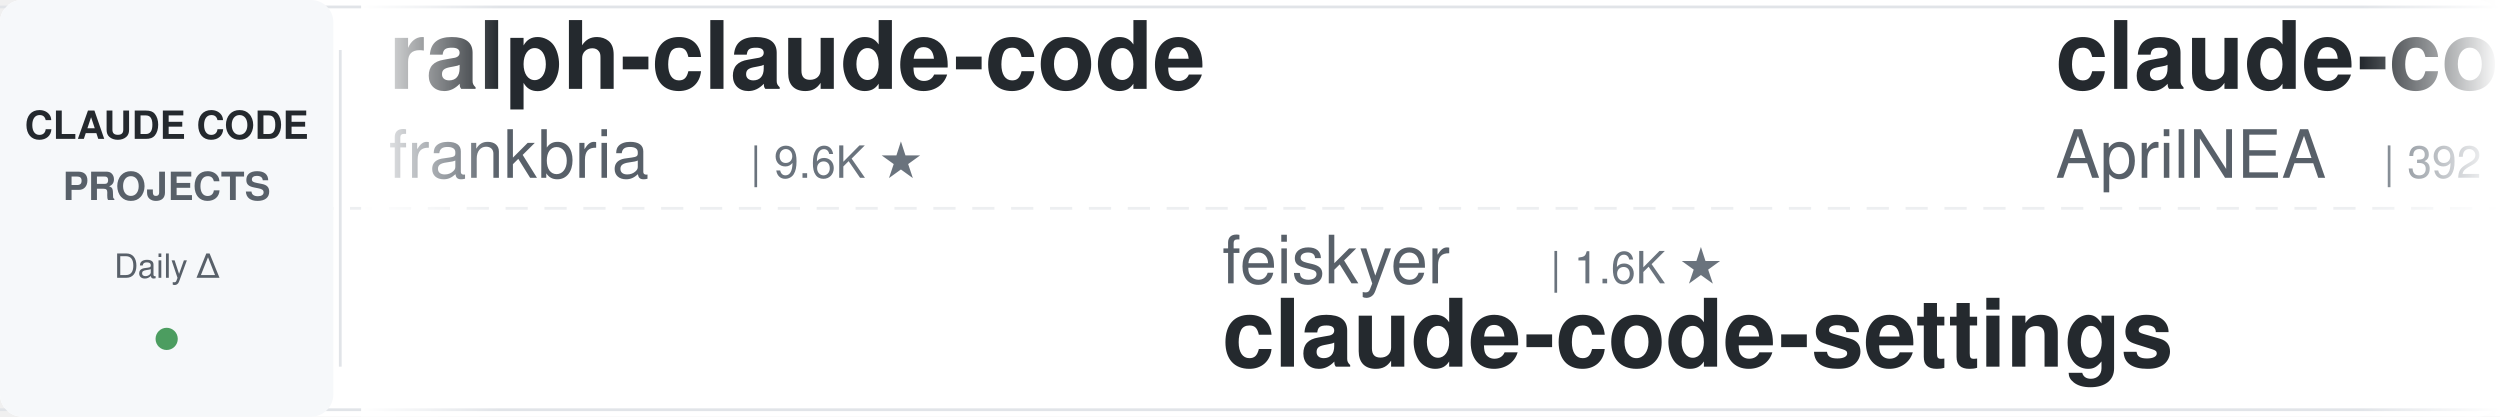
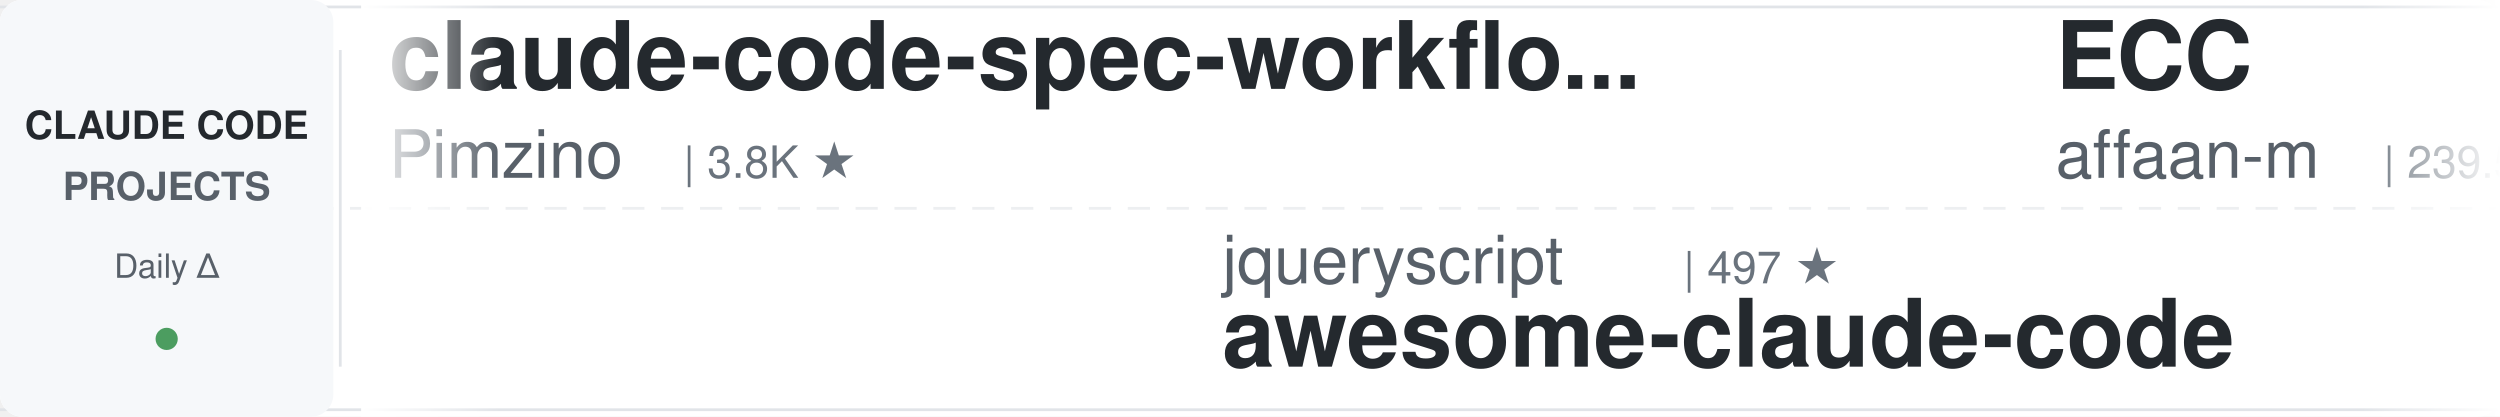
<svg xmlns="http://www.w3.org/2000/svg" width="900" height="150">
  <defs>
    <linearGradient id="leftFade" x1="0%" y1="0%" x2="100%" y2="0%">
      <stop offset="0%" style="stop-color:#ffffff;stop-opacity:1" />
      <stop offset="100%" style="stop-color:#ffffff;stop-opacity:0" />
    </linearGradient>
    <linearGradient id="rightFade" x1="0%" y1="0%" x2="100%" y2="0%">
      <stop offset="0%" style="stop-color:#ffffff;stop-opacity:0" />
      <stop offset="100%" style="stop-color:#ffffff;stop-opacity:1" />
    </linearGradient>
  </defs>
  <rect width="900" height="150" fill="#ffffff" rx="8" />
  <rect x="0" y="2" width="900" height="1" fill="#e1e4e8" />
  <rect x="0" y="147" width="900" height="1" fill="#e1e4e8" />
  <line x1="0" y1="75" x2="900" y2="75" stroke="#e1e4e8" stroke-width="1" stroke-dasharray="8 6" opacity="0.6" />
  <rect x="0" y="0" width="120" height="150" fill="#f6f8fa" rx="8" />
  <text x="60" y="50" font-family="-apple-system, BlinkMacSystemFont, 'Segoe UI', Helvetica, Arial, sans-serif" font-size="14" font-weight="600" fill="#24292e" text-anchor="middle">CLAUDE CODE</text>
  <text x="60" y="72" font-family="-apple-system, BlinkMacSystemFont, 'Segoe UI', Helvetica, Arial, sans-serif" font-size="14" font-weight="600" fill="#586069" text-anchor="middle">PROJECTS</text>
  <text x="60" y="100" font-family="-apple-system, BlinkMacSystemFont, 'Segoe UI', Helvetica, Arial, sans-serif" font-size="12" font-weight="500" fill="#586069" text-anchor="middle">Daily Δ</text>
  <circle cx="60" cy="122" r="4" fill="#22863a" opacity="0.8" />
  <rect x="122" y="18" width="1" height="114" fill="#e1e4e8" />
  <clipPath id="tickerClip">
    <rect x="130" y="0" width="770" height="150" />
  </clipPath>
  <g clip-path="url(#tickerClip)">
    <g id="tickerItems">
      <animateTransform attributeName="transform" attributeType="XML" type="translate" from="0 0" to="-3000 0" dur="54s" repeatCount="indefinite" />
      <g transform="translate(0, 0)">
-         <text x="140" y="32" font-family="-apple-system, BlinkMacSystemFont, 'Segoe UI', Helvetica, Arial, sans-serif" font-size="34" font-weight="600" fill="#24292e">ralph-claude-code</text>
-         <text x="140" y="64" font-family="-apple-system, BlinkMacSystemFont, 'Segoe UI', Helvetica, Arial, sans-serif" font-size="24" font-weight="400" fill="#586069">frankbria</text>
-         <text x="270" y="64" font-family="-apple-system, BlinkMacSystemFont, 'Segoe UI', Helvetica, Arial, sans-serif" font-size="16" font-weight="500" fill="#6a737d">| 9.6K ★</text>
+         <text x="140" y="32" font-family="-apple-system, BlinkMacSystemFont, 'Segoe UI', Helvetica, Arial, sans-serif" font-size="34" font-weight="600" fill="#24292e">claude-code-spec-workflo...</text>
+         <text x="140" y="64" font-family="-apple-system, BlinkMacSystemFont, 'Segoe UI', Helvetica, Arial, sans-serif" font-size="24" font-weight="400" fill="#586069">Pimzino</text>
+         <text x="246" y="64" font-family="-apple-system, BlinkMacSystemFont, 'Segoe UI', Helvetica, Arial, sans-serif" font-size="16" font-weight="500" fill="#6a737d">| 3.8K ★</text>
      </g>
      <g transform="translate(300, 0)">
-         <text x="140" y="102" font-family="-apple-system, BlinkMacSystemFont, 'Segoe UI', Helvetica, Arial, sans-serif" font-size="24" font-weight="400" fill="#586069">feiskyer</text>
-         <text x="258" y="102" font-family="-apple-system, BlinkMacSystemFont, 'Segoe UI', Helvetica, Arial, sans-serif" font-size="16" font-weight="500" fill="#6a737d">| 1.6K ★</text>
-         <text x="140" y="132" font-family="-apple-system, BlinkMacSystemFont, 'Segoe UI', Helvetica, Arial, sans-serif" font-size="34" font-weight="600" fill="#24292e">claude-code-settings</text>
+         <text x="140" y="102" font-family="-apple-system, BlinkMacSystemFont, 'Segoe UI', Helvetica, Arial, sans-serif" font-size="24" font-weight="400" fill="#586069">jqueryscript</text>
+         <text x="306" y="102" font-family="-apple-system, BlinkMacSystemFont, 'Segoe UI', Helvetica, Arial, sans-serif" font-size="16" font-weight="500" fill="#6a737d">| 497 ★</text>
+         <text x="140" y="132" font-family="-apple-system, BlinkMacSystemFont, 'Segoe UI', Helvetica, Arial, sans-serif" font-size="34" font-weight="600" fill="#24292e">awesome-claude-code</text>
      </g>
      <g transform="translate(600, 0)">
-         <text x="140" y="32" font-family="-apple-system, BlinkMacSystemFont, 'Segoe UI', Helvetica, Arial, sans-serif" font-size="34" font-weight="600" fill="#24292e">claude-code-source</text>
-         <text x="140" y="64" font-family="-apple-system, BlinkMacSystemFont, 'Segoe UI', Helvetica, Arial, sans-serif" font-size="24" font-weight="400" fill="#586069">AprilNEA</text>
-         <text x="258" y="64" font-family="-apple-system, BlinkMacSystemFont, 'Segoe UI', Helvetica, Arial, sans-serif" font-size="16" font-weight="500" fill="#6a737d">| 392 ★</text>
+         <text x="140" y="32" font-family="-apple-system, BlinkMacSystemFont, 'Segoe UI', Helvetica, Arial, sans-serif" font-size="34" font-weight="600" fill="#24292e">ECC</text>
+         <text x="140" y="64" font-family="-apple-system, BlinkMacSystemFont, 'Segoe UI', Helvetica, Arial, sans-serif" font-size="24" font-weight="400" fill="#586069">affaan-m</text>
+         <text x="258" y="64" font-family="-apple-system, BlinkMacSystemFont, 'Segoe UI', Helvetica, Arial, sans-serif" font-size="16" font-weight="500" fill="#6a737d">| 239.5K ★</text>
      </g>
      <g transform="translate(900, 0)">
-         <text x="140" y="102" font-family="-apple-system, BlinkMacSystemFont, 'Segoe UI', Helvetica, Arial, sans-serif" font-size="24" font-weight="400" fill="#586069">Windy3f3f3f3f</text>
-         <text x="318" y="102" font-family="-apple-system, BlinkMacSystemFont, 'Segoe UI', Helvetica, Arial, sans-serif" font-size="16" font-weight="500" fill="#6a737d">| 2.5K ★</text>
-         <text x="140" y="132" font-family="-apple-system, BlinkMacSystemFont, 'Segoe UI', Helvetica, Arial, sans-serif" font-size="34" font-weight="600" fill="#24292e">claude-code-from-scratch</text>
+         <text x="140" y="102" font-family="-apple-system, BlinkMacSystemFont, 'Segoe UI', Helvetica, Arial, sans-serif" font-size="24" font-weight="400" fill="#586069">centminmod</text>
+         <text x="282" y="102" font-family="-apple-system, BlinkMacSystemFont, 'Segoe UI', Helvetica, Arial, sans-serif" font-size="16" font-weight="500" fill="#6a737d">| 2.6K ★</text>
+         <text x="140" y="132" font-family="-apple-system, BlinkMacSystemFont, 'Segoe UI', Helvetica, Arial, sans-serif" font-size="34" font-weight="600" fill="#24292e">my-claude-code-setup</text>
      </g>
      <g transform="translate(1200, 0)">
-         <text x="140" y="32" font-family="-apple-system, BlinkMacSystemFont, 'Segoe UI', Helvetica, Arial, sans-serif" font-size="34" font-weight="600" fill="#24292e">claude-code-source-build</text>
-         <text x="140" y="64" font-family="-apple-system, BlinkMacSystemFont, 'Segoe UI', Helvetica, Arial, sans-serif" font-size="24" font-weight="400" fill="#586069">andrew-kramer-inno</text>
-         <text x="378" y="64" font-family="-apple-system, BlinkMacSystemFont, 'Segoe UI', Helvetica, Arial, sans-serif" font-size="16" font-weight="500" fill="#6a737d">| 593 ★</text>
+         <text x="140" y="32" font-family="-apple-system, BlinkMacSystemFont, 'Segoe UI', Helvetica, Arial, sans-serif" font-size="34" font-weight="600" fill="#24292e">claude-code-cheat-sheet</text>
+         <text x="140" y="64" font-family="-apple-system, BlinkMacSystemFont, 'Segoe UI', Helvetica, Arial, sans-serif" font-size="24" font-weight="400" fill="#586069">Njengah</text>
+         <text x="246" y="64" font-family="-apple-system, BlinkMacSystemFont, 'Segoe UI', Helvetica, Arial, sans-serif" font-size="16" font-weight="500" fill="#6a737d">| 1.9K ★</text>
      </g>
      <g transform="translate(1500, 0)">
-         <text x="140" y="102" font-family="-apple-system, BlinkMacSystemFont, 'Segoe UI', Helvetica, Arial, sans-serif" font-size="24" font-weight="400" fill="#586069">Alishahryar1</text>
-         <text x="306" y="102" font-family="-apple-system, BlinkMacSystemFont, 'Segoe UI', Helvetica, Arial, sans-serif" font-size="16" font-weight="500" fill="#6a737d">| 45.3K ★</text>
-         <text x="140" y="132" font-family="-apple-system, BlinkMacSystemFont, 'Segoe UI', Helvetica, Arial, sans-serif" font-size="34" font-weight="600" fill="#24292e">free-claude-code</text>
+         <text x="140" y="102" font-family="-apple-system, BlinkMacSystemFont, 'Segoe UI', Helvetica, Arial, sans-serif" font-size="24" font-weight="400" fill="#586069">huangjia2019</text>
+         <text x="306" y="102" font-family="-apple-system, BlinkMacSystemFont, 'Segoe UI', Helvetica, Arial, sans-serif" font-size="16" font-weight="500" fill="#6a737d">| 1.1K ★</text>
+         <text x="140" y="132" font-family="-apple-system, BlinkMacSystemFont, 'Segoe UI', Helvetica, Arial, sans-serif" font-size="34" font-weight="600" fill="#24292e">claude-code-engineering</text>
      </g>
      <g transform="translate(1800, 0)">
-         <text x="140" y="32" font-family="-apple-system, BlinkMacSystemFont, 'Segoe UI', Helvetica, Arial, sans-serif" font-size="34" font-weight="600" fill="#24292e">claude_code_src</text>
-         <text x="140" y="64" font-family="-apple-system, BlinkMacSystemFont, 'Segoe UI', Helvetica, Arial, sans-serif" font-size="24" font-weight="400" fill="#586069">ponponon</text>
-         <text x="258" y="64" font-family="-apple-system, BlinkMacSystemFont, 'Segoe UI', Helvetica, Arial, sans-serif" font-size="16" font-weight="500" fill="#6a737d">| 2.3K ★</text>
+         <text x="140" y="32" font-family="-apple-system, BlinkMacSystemFont, 'Segoe UI', Helvetica, Arial, sans-serif" font-size="34" font-weight="600" fill="#24292e">claude-code-plugins-plus...</text>
+         <text x="140" y="64" font-family="-apple-system, BlinkMacSystemFont, 'Segoe UI', Helvetica, Arial, sans-serif" font-size="24" font-weight="400" fill="#586069">jeremylongshore</text>
+         <text x="342" y="64" font-family="-apple-system, BlinkMacSystemFont, 'Segoe UI', Helvetica, Arial, sans-serif" font-size="16" font-weight="500" fill="#6a737d">| 2.6K ★</text>
      </g>
      <g transform="translate(2100, 0)">
+         <text x="140" y="102" font-family="-apple-system, BlinkMacSystemFont, 'Segoe UI', Helvetica, Arial, sans-serif" font-size="24" font-weight="400" fill="#586069">SeemSeam</text>
+         <text x="258" y="102" font-family="-apple-system, BlinkMacSystemFont, 'Segoe UI', Helvetica, Arial, sans-serif" font-size="16" font-weight="500" fill="#6a737d">| 3.4K ★</text>
+         <text x="140" y="132" font-family="-apple-system, BlinkMacSystemFont, 'Segoe UI', Helvetica, Arial, sans-serif" font-size="34" font-weight="600" fill="#24292e">claude_codex_bridge</text>
+       </g>
+       <g transform="translate(2400, 0)">
+         <text x="140" y="32" font-family="-apple-system, BlinkMacSystemFont, 'Segoe UI', Helvetica, Arial, sans-serif" font-size="34" font-weight="600" fill="#24292e">pi-vs-claude-code</text>
+         <text x="140" y="64" font-family="-apple-system, BlinkMacSystemFont, 'Segoe UI', Helvetica, Arial, sans-serif" font-size="24" font-weight="400" fill="#586069">disler</text>
+         <text x="234" y="64" font-family="-apple-system, BlinkMacSystemFont, 'Segoe UI', Helvetica, Arial, sans-serif" font-size="16" font-weight="500" fill="#6a737d">| 1.6K ★</text>
+       </g>
+       <g transform="translate(2700, 0)">
        <text x="140" y="102" font-family="-apple-system, BlinkMacSystemFont, 'Segoe UI', Helvetica, Arial, sans-serif" font-size="24" font-weight="400" fill="#586069">kodu-ai</text>
        <text x="246" y="102" font-family="-apple-system, BlinkMacSystemFont, 'Segoe UI', Helvetica, Arial, sans-serif" font-size="16" font-weight="500" fill="#6a737d">| 5.2K ★</text>
        <text x="140" y="132" font-family="-apple-system, BlinkMacSystemFont, 'Segoe UI', Helvetica, Arial, sans-serif" font-size="34" font-weight="600" fill="#24292e">claude-coder</text>
      </g>
-       <g transform="translate(2400, 0)">
-         <text x="140" y="32" font-family="-apple-system, BlinkMacSystemFont, 'Segoe UI', Helvetica, Arial, sans-serif" font-size="34" font-weight="600" fill="#24292e">claude-code-workflows</text>
-         <text x="140" y="64" font-family="-apple-system, BlinkMacSystemFont, 'Segoe UI', Helvetica, Arial, sans-serif" font-size="24" font-weight="400" fill="#586069">OneRedOak</text>
-         <text x="270" y="64" font-family="-apple-system, BlinkMacSystemFont, 'Segoe UI', Helvetica, Arial, sans-serif" font-size="16" font-weight="500" fill="#6a737d">| 3.9K ★</text>
-       </g>
-       <g transform="translate(2700, 0)">
-         <text x="140" y="102" font-family="-apple-system, BlinkMacSystemFont, 'Segoe UI', Helvetica, Arial, sans-serif" font-size="24" font-weight="400" fill="#586069">anthropics</text>
-         <text x="282" y="102" font-family="-apple-system, BlinkMacSystemFont, 'Segoe UI', Helvetica, Arial, sans-serif" font-size="16" font-weight="500" fill="#6a737d">| 168.2K ★</text>
-         <text x="140" y="132" font-family="-apple-system, BlinkMacSystemFont, 'Segoe UI', Helvetica, Arial, sans-serif" font-size="34" font-weight="600" fill="#24292e">skills</text>
-       </g>
      <g transform="translate(3000, 0)">
-         <text x="140" y="32" font-family="-apple-system, BlinkMacSystemFont, 'Segoe UI', Helvetica, Arial, sans-serif" font-size="34" font-weight="600" fill="#24292e">ralph-claude-code</text>
-         <text x="140" y="64" font-family="-apple-system, BlinkMacSystemFont, 'Segoe UI', Helvetica, Arial, sans-serif" font-size="24" font-weight="400" fill="#586069">frankbria</text>
-         <text x="270" y="64" font-family="-apple-system, BlinkMacSystemFont, 'Segoe UI', Helvetica, Arial, sans-serif" font-size="16" font-weight="500" fill="#6a737d">| 9.6K ★</text>
+         <text x="140" y="32" font-family="-apple-system, BlinkMacSystemFont, 'Segoe UI', Helvetica, Arial, sans-serif" font-size="34" font-weight="600" fill="#24292e">claude-code-spec-workflo...</text>
+         <text x="140" y="64" font-family="-apple-system, BlinkMacSystemFont, 'Segoe UI', Helvetica, Arial, sans-serif" font-size="24" font-weight="400" fill="#586069">Pimzino</text>
+         <text x="246" y="64" font-family="-apple-system, BlinkMacSystemFont, 'Segoe UI', Helvetica, Arial, sans-serif" font-size="16" font-weight="500" fill="#6a737d">| 3.8K ★</text>
      </g>
      <g transform="translate(3300, 0)">
-         <text x="140" y="102" font-family="-apple-system, BlinkMacSystemFont, 'Segoe UI', Helvetica, Arial, sans-serif" font-size="24" font-weight="400" fill="#586069">feiskyer</text>
-         <text x="258" y="102" font-family="-apple-system, BlinkMacSystemFont, 'Segoe UI', Helvetica, Arial, sans-serif" font-size="16" font-weight="500" fill="#6a737d">| 1.6K ★</text>
-         <text x="140" y="132" font-family="-apple-system, BlinkMacSystemFont, 'Segoe UI', Helvetica, Arial, sans-serif" font-size="34" font-weight="600" fill="#24292e">claude-code-settings</text>
+         <text x="140" y="102" font-family="-apple-system, BlinkMacSystemFont, 'Segoe UI', Helvetica, Arial, sans-serif" font-size="24" font-weight="400" fill="#586069">jqueryscript</text>
+         <text x="306" y="102" font-family="-apple-system, BlinkMacSystemFont, 'Segoe UI', Helvetica, Arial, sans-serif" font-size="16" font-weight="500" fill="#6a737d">| 497 ★</text>
+         <text x="140" y="132" font-family="-apple-system, BlinkMacSystemFont, 'Segoe UI', Helvetica, Arial, sans-serif" font-size="34" font-weight="600" fill="#24292e">awesome-claude-code</text>
      </g>
      <g transform="translate(3600, 0)">
-         <text x="140" y="32" font-family="-apple-system, BlinkMacSystemFont, 'Segoe UI', Helvetica, Arial, sans-serif" font-size="34" font-weight="600" fill="#24292e">claude-code-source</text>
-         <text x="140" y="64" font-family="-apple-system, BlinkMacSystemFont, 'Segoe UI', Helvetica, Arial, sans-serif" font-size="24" font-weight="400" fill="#586069">AprilNEA</text>
-         <text x="258" y="64" font-family="-apple-system, BlinkMacSystemFont, 'Segoe UI', Helvetica, Arial, sans-serif" font-size="16" font-weight="500" fill="#6a737d">| 392 ★</text>
+         <text x="140" y="32" font-family="-apple-system, BlinkMacSystemFont, 'Segoe UI', Helvetica, Arial, sans-serif" font-size="34" font-weight="600" fill="#24292e">ECC</text>
+         <text x="140" y="64" font-family="-apple-system, BlinkMacSystemFont, 'Segoe UI', Helvetica, Arial, sans-serif" font-size="24" font-weight="400" fill="#586069">affaan-m</text>
+         <text x="258" y="64" font-family="-apple-system, BlinkMacSystemFont, 'Segoe UI', Helvetica, Arial, sans-serif" font-size="16" font-weight="500" fill="#6a737d">| 239.5K ★</text>
      </g>
      <g transform="translate(3900, 0)">
-         <text x="140" y="102" font-family="-apple-system, BlinkMacSystemFont, 'Segoe UI', Helvetica, Arial, sans-serif" font-size="24" font-weight="400" fill="#586069">Windy3f3f3f3f</text>
-         <text x="318" y="102" font-family="-apple-system, BlinkMacSystemFont, 'Segoe UI', Helvetica, Arial, sans-serif" font-size="16" font-weight="500" fill="#6a737d">| 2.5K ★</text>
-         <text x="140" y="132" font-family="-apple-system, BlinkMacSystemFont, 'Segoe UI', Helvetica, Arial, sans-serif" font-size="34" font-weight="600" fill="#24292e">claude-code-from-scratch</text>
+         <text x="140" y="102" font-family="-apple-system, BlinkMacSystemFont, 'Segoe UI', Helvetica, Arial, sans-serif" font-size="24" font-weight="400" fill="#586069">centminmod</text>
+         <text x="282" y="102" font-family="-apple-system, BlinkMacSystemFont, 'Segoe UI', Helvetica, Arial, sans-serif" font-size="16" font-weight="500" fill="#6a737d">| 2.6K ★</text>
+         <text x="140" y="132" font-family="-apple-system, BlinkMacSystemFont, 'Segoe UI', Helvetica, Arial, sans-serif" font-size="34" font-weight="600" fill="#24292e">my-claude-code-setup</text>
      </g>
    </g>
  </g>
  <rect x="130" y="0" width="50" height="150" fill="url(#leftFade)" />
  <rect x="850" y="0" width="50" height="150" fill="url(#rightFade)" />
</svg>
